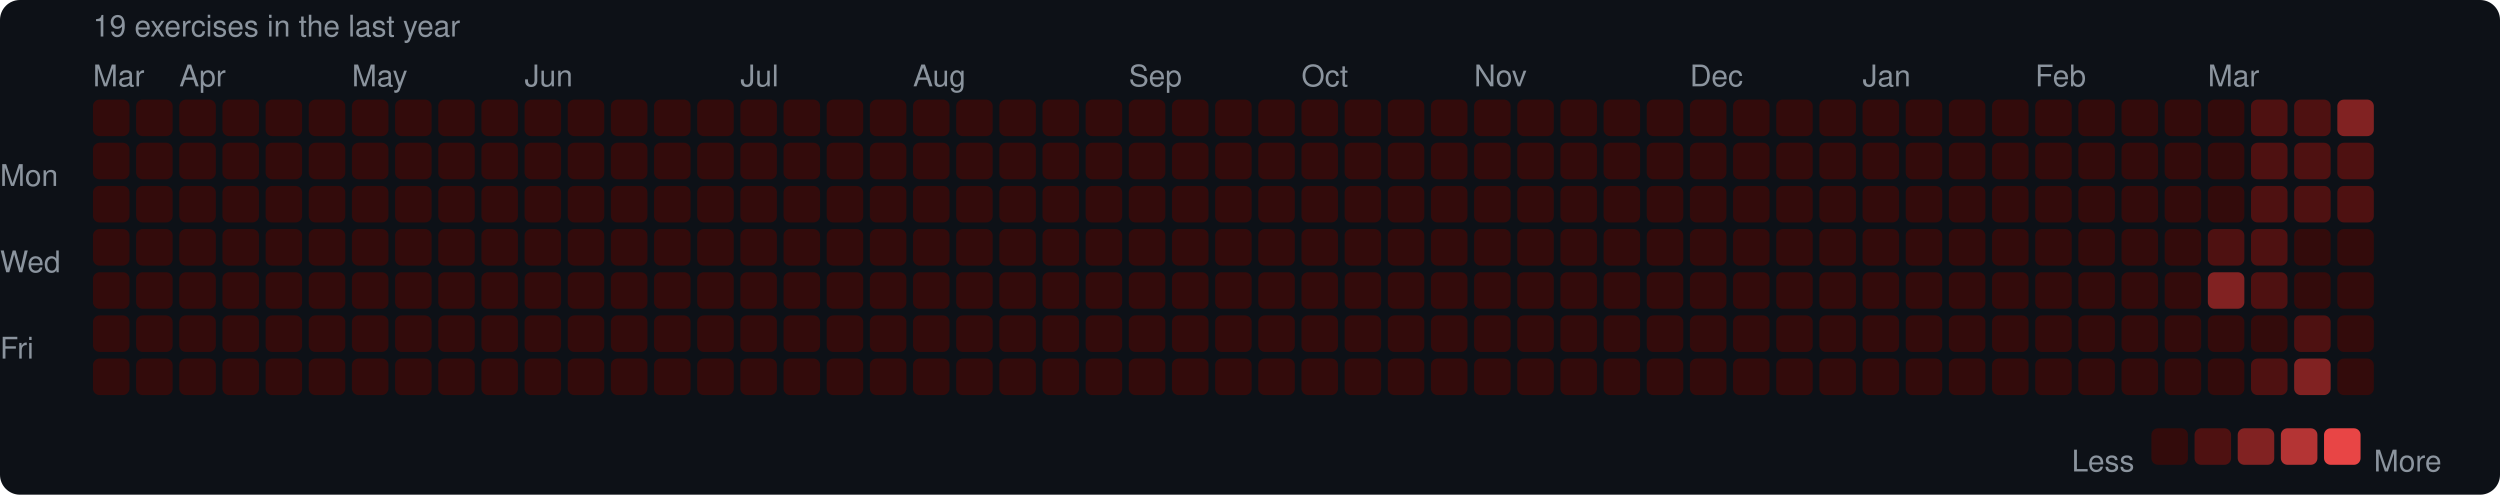
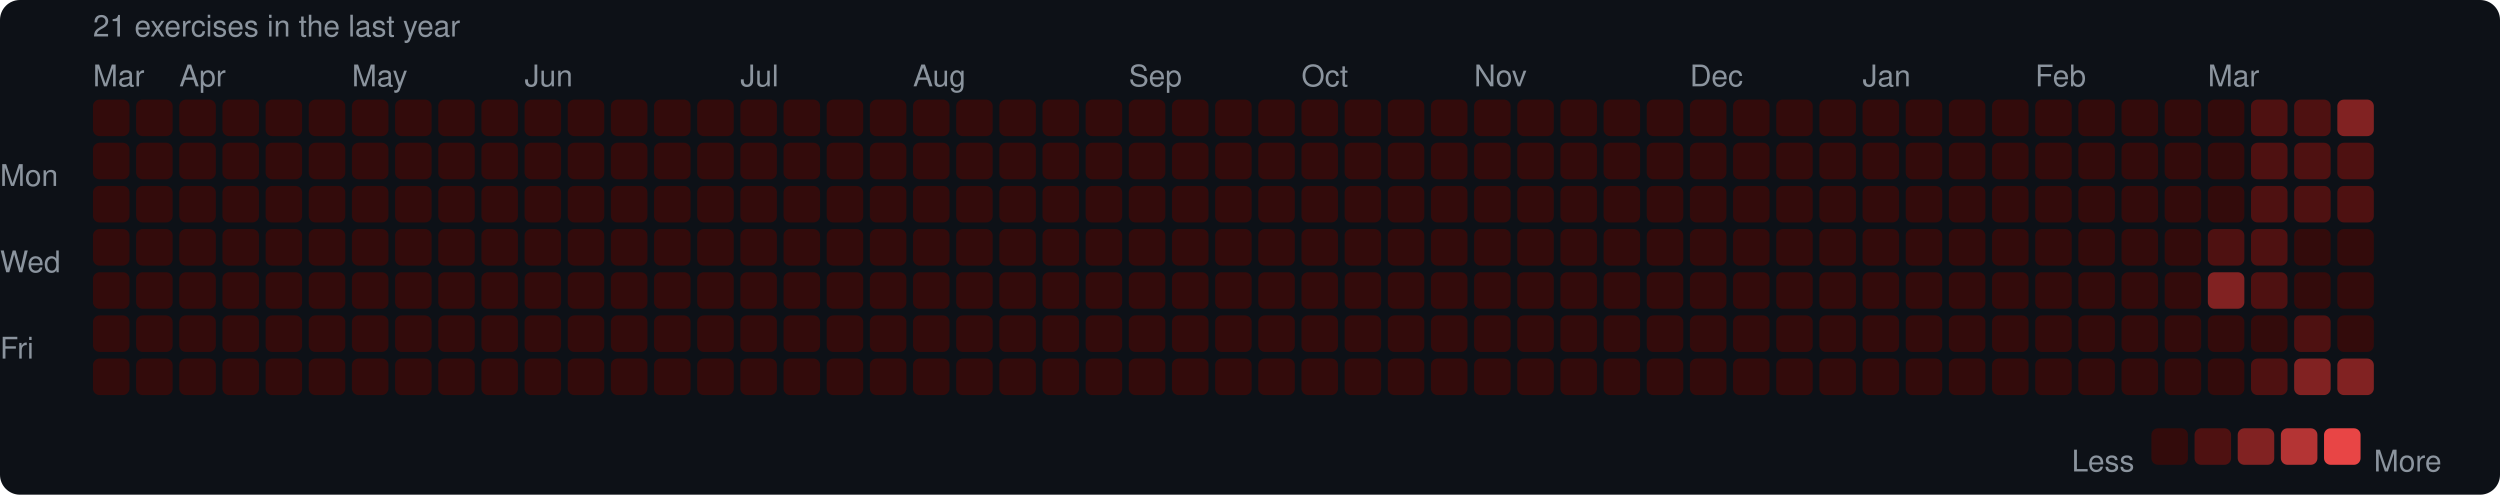
<svg xmlns="http://www.w3.org/2000/svg" width="753" height="149" viewBox="0 0 753 149">
  <rect width="753" height="149" rx="6" fill="#0d1117" />
  <style>text { font-family: -apple-system, BlinkMacSystemFont, "Segoe UI", Helvetica, Arial, sans-serif; fill: #8b949e; font-size: 9px; }</style>
-   <text x="28" y="11" font-size="9">19 exercises in the last year</text>
+   <text x="28" y="11" font-size="9">21 exercises in the last year</text>
  <text x="28" y="26">Mar</text>
  <text x="54" y="26">Apr</text>
  <text x="106" y="26">May</text>
  <text x="158" y="26">Jun</text>
  <text x="223" y="26">Jul</text>
  <text x="275" y="26">Aug</text>
  <text x="340" y="26">Sep</text>
  <text x="392" y="26">Oct</text>
  <text x="444" y="26">Nov</text>
  <text x="509" y="26">Dec</text>
  <text x="561" y="26">Jan</text>
  <text x="613" y="26">Feb</text>
  <text x="665" y="26">Mar</text>
  <text x="0" y="53" dominant-baseline="middle">Mon</text>
  <text x="0" y="79" dominant-baseline="middle">Wed</text>
  <text x="0" y="105" dominant-baseline="middle">Fri</text>
  <rect x="28" y="30" width="11" height="11" rx="2" fill="#330b0b" />
  <rect x="28" y="43" width="11" height="11" rx="2" fill="#330b0b" />
  <rect x="28" y="56" width="11" height="11" rx="2" fill="#330b0b" />
  <rect x="28" y="69" width="11" height="11" rx="2" fill="#330b0b" />
  <rect x="28" y="82" width="11" height="11" rx="2" fill="#330b0b" />
  <rect x="28" y="95" width="11" height="11" rx="2" fill="#330b0b" />
  <rect x="28" y="108" width="11" height="11" rx="2" fill="#330b0b" />
  <rect x="41" y="30" width="11" height="11" rx="2" fill="#330b0b" />
  <rect x="41" y="43" width="11" height="11" rx="2" fill="#330b0b" />
  <rect x="41" y="56" width="11" height="11" rx="2" fill="#330b0b" />
  <rect x="41" y="69" width="11" height="11" rx="2" fill="#330b0b" />
  <rect x="41" y="82" width="11" height="11" rx="2" fill="#330b0b" />
  <rect x="41" y="95" width="11" height="11" rx="2" fill="#330b0b" />
  <rect x="41" y="108" width="11" height="11" rx="2" fill="#330b0b" />
  <rect x="54" y="30" width="11" height="11" rx="2" fill="#330b0b" />
  <rect x="54" y="43" width="11" height="11" rx="2" fill="#330b0b" />
  <rect x="54" y="56" width="11" height="11" rx="2" fill="#330b0b" />
  <rect x="54" y="69" width="11" height="11" rx="2" fill="#330b0b" />
  <rect x="54" y="82" width="11" height="11" rx="2" fill="#330b0b" />
  <rect x="54" y="95" width="11" height="11" rx="2" fill="#330b0b" />
  <rect x="54" y="108" width="11" height="11" rx="2" fill="#330b0b" />
  <rect x="67" y="30" width="11" height="11" rx="2" fill="#330b0b" />
  <rect x="67" y="43" width="11" height="11" rx="2" fill="#330b0b" />
  <rect x="67" y="56" width="11" height="11" rx="2" fill="#330b0b" />
  <rect x="67" y="69" width="11" height="11" rx="2" fill="#330b0b" />
  <rect x="67" y="82" width="11" height="11" rx="2" fill="#330b0b" />
  <rect x="67" y="95" width="11" height="11" rx="2" fill="#330b0b" />
  <rect x="67" y="108" width="11" height="11" rx="2" fill="#330b0b" />
  <rect x="80" y="30" width="11" height="11" rx="2" fill="#330b0b" />
  <rect x="80" y="43" width="11" height="11" rx="2" fill="#330b0b" />
  <rect x="80" y="56" width="11" height="11" rx="2" fill="#330b0b" />
  <rect x="80" y="69" width="11" height="11" rx="2" fill="#330b0b" />
  <rect x="80" y="82" width="11" height="11" rx="2" fill="#330b0b" />
  <rect x="80" y="95" width="11" height="11" rx="2" fill="#330b0b" />
  <rect x="80" y="108" width="11" height="11" rx="2" fill="#330b0b" />
  <rect x="93" y="30" width="11" height="11" rx="2" fill="#330b0b" />
  <rect x="93" y="43" width="11" height="11" rx="2" fill="#330b0b" />
  <rect x="93" y="56" width="11" height="11" rx="2" fill="#330b0b" />
  <rect x="93" y="69" width="11" height="11" rx="2" fill="#330b0b" />
  <rect x="93" y="82" width="11" height="11" rx="2" fill="#330b0b" />
  <rect x="93" y="95" width="11" height="11" rx="2" fill="#330b0b" />
  <rect x="93" y="108" width="11" height="11" rx="2" fill="#330b0b" />
  <rect x="106" y="30" width="11" height="11" rx="2" fill="#330b0b" />
  <rect x="106" y="43" width="11" height="11" rx="2" fill="#330b0b" />
  <rect x="106" y="56" width="11" height="11" rx="2" fill="#330b0b" />
  <rect x="106" y="69" width="11" height="11" rx="2" fill="#330b0b" />
  <rect x="106" y="82" width="11" height="11" rx="2" fill="#330b0b" />
  <rect x="106" y="95" width="11" height="11" rx="2" fill="#330b0b" />
  <rect x="106" y="108" width="11" height="11" rx="2" fill="#330b0b" />
  <rect x="119" y="30" width="11" height="11" rx="2" fill="#330b0b" />
  <rect x="119" y="43" width="11" height="11" rx="2" fill="#330b0b" />
  <rect x="119" y="56" width="11" height="11" rx="2" fill="#330b0b" />
  <rect x="119" y="69" width="11" height="11" rx="2" fill="#330b0b" />
  <rect x="119" y="82" width="11" height="11" rx="2" fill="#330b0b" />
  <rect x="119" y="95" width="11" height="11" rx="2" fill="#330b0b" />
  <rect x="119" y="108" width="11" height="11" rx="2" fill="#330b0b" />
  <rect x="132" y="30" width="11" height="11" rx="2" fill="#330b0b" />
  <rect x="132" y="43" width="11" height="11" rx="2" fill="#330b0b" />
  <rect x="132" y="56" width="11" height="11" rx="2" fill="#330b0b" />
  <rect x="132" y="69" width="11" height="11" rx="2" fill="#330b0b" />
  <rect x="132" y="82" width="11" height="11" rx="2" fill="#330b0b" />
  <rect x="132" y="95" width="11" height="11" rx="2" fill="#330b0b" />
  <rect x="132" y="108" width="11" height="11" rx="2" fill="#330b0b" />
  <rect x="145" y="30" width="11" height="11" rx="2" fill="#330b0b" />
  <rect x="145" y="43" width="11" height="11" rx="2" fill="#330b0b" />
  <rect x="145" y="56" width="11" height="11" rx="2" fill="#330b0b" />
  <rect x="145" y="69" width="11" height="11" rx="2" fill="#330b0b" />
  <rect x="145" y="82" width="11" height="11" rx="2" fill="#330b0b" />
  <rect x="145" y="95" width="11" height="11" rx="2" fill="#330b0b" />
  <rect x="145" y="108" width="11" height="11" rx="2" fill="#330b0b" />
  <rect x="158" y="30" width="11" height="11" rx="2" fill="#330b0b" />
  <rect x="158" y="43" width="11" height="11" rx="2" fill="#330b0b" />
  <rect x="158" y="56" width="11" height="11" rx="2" fill="#330b0b" />
  <rect x="158" y="69" width="11" height="11" rx="2" fill="#330b0b" />
  <rect x="158" y="82" width="11" height="11" rx="2" fill="#330b0b" />
  <rect x="158" y="95" width="11" height="11" rx="2" fill="#330b0b" />
  <rect x="158" y="108" width="11" height="11" rx="2" fill="#330b0b" />
  <rect x="171" y="30" width="11" height="11" rx="2" fill="#330b0b" />
  <rect x="171" y="43" width="11" height="11" rx="2" fill="#330b0b" />
  <rect x="171" y="56" width="11" height="11" rx="2" fill="#330b0b" />
  <rect x="171" y="69" width="11" height="11" rx="2" fill="#330b0b" />
  <rect x="171" y="82" width="11" height="11" rx="2" fill="#330b0b" />
  <rect x="171" y="95" width="11" height="11" rx="2" fill="#330b0b" />
  <rect x="171" y="108" width="11" height="11" rx="2" fill="#330b0b" />
  <rect x="184" y="30" width="11" height="11" rx="2" fill="#330b0b" />
  <rect x="184" y="43" width="11" height="11" rx="2" fill="#330b0b" />
  <rect x="184" y="56" width="11" height="11" rx="2" fill="#330b0b" />
  <rect x="184" y="69" width="11" height="11" rx="2" fill="#330b0b" />
  <rect x="184" y="82" width="11" height="11" rx="2" fill="#330b0b" />
  <rect x="184" y="95" width="11" height="11" rx="2" fill="#330b0b" />
  <rect x="184" y="108" width="11" height="11" rx="2" fill="#330b0b" />
  <rect x="197" y="30" width="11" height="11" rx="2" fill="#330b0b" />
  <rect x="197" y="43" width="11" height="11" rx="2" fill="#330b0b" />
  <rect x="197" y="56" width="11" height="11" rx="2" fill="#330b0b" />
  <rect x="197" y="69" width="11" height="11" rx="2" fill="#330b0b" />
  <rect x="197" y="82" width="11" height="11" rx="2" fill="#330b0b" />
  <rect x="197" y="95" width="11" height="11" rx="2" fill="#330b0b" />
  <rect x="197" y="108" width="11" height="11" rx="2" fill="#330b0b" />
  <rect x="210" y="30" width="11" height="11" rx="2" fill="#330b0b" />
  <rect x="210" y="43" width="11" height="11" rx="2" fill="#330b0b" />
  <rect x="210" y="56" width="11" height="11" rx="2" fill="#330b0b" />
  <rect x="210" y="69" width="11" height="11" rx="2" fill="#330b0b" />
  <rect x="210" y="82" width="11" height="11" rx="2" fill="#330b0b" />
  <rect x="210" y="95" width="11" height="11" rx="2" fill="#330b0b" />
  <rect x="210" y="108" width="11" height="11" rx="2" fill="#330b0b" />
  <rect x="223" y="30" width="11" height="11" rx="2" fill="#330b0b" />
  <rect x="223" y="43" width="11" height="11" rx="2" fill="#330b0b" />
  <rect x="223" y="56" width="11" height="11" rx="2" fill="#330b0b" />
  <rect x="223" y="69" width="11" height="11" rx="2" fill="#330b0b" />
  <rect x="223" y="82" width="11" height="11" rx="2" fill="#330b0b" />
  <rect x="223" y="95" width="11" height="11" rx="2" fill="#330b0b" />
  <rect x="223" y="108" width="11" height="11" rx="2" fill="#330b0b" />
  <rect x="236" y="30" width="11" height="11" rx="2" fill="#330b0b" />
  <rect x="236" y="43" width="11" height="11" rx="2" fill="#330b0b" />
  <rect x="236" y="56" width="11" height="11" rx="2" fill="#330b0b" />
  <rect x="236" y="69" width="11" height="11" rx="2" fill="#330b0b" />
  <rect x="236" y="82" width="11" height="11" rx="2" fill="#330b0b" />
  <rect x="236" y="95" width="11" height="11" rx="2" fill="#330b0b" />
  <rect x="236" y="108" width="11" height="11" rx="2" fill="#330b0b" />
  <rect x="249" y="30" width="11" height="11" rx="2" fill="#330b0b" />
  <rect x="249" y="43" width="11" height="11" rx="2" fill="#330b0b" />
  <rect x="249" y="56" width="11" height="11" rx="2" fill="#330b0b" />
  <rect x="249" y="69" width="11" height="11" rx="2" fill="#330b0b" />
  <rect x="249" y="82" width="11" height="11" rx="2" fill="#330b0b" />
  <rect x="249" y="95" width="11" height="11" rx="2" fill="#330b0b" />
  <rect x="249" y="108" width="11" height="11" rx="2" fill="#330b0b" />
  <rect x="262" y="30" width="11" height="11" rx="2" fill="#330b0b" />
  <rect x="262" y="43" width="11" height="11" rx="2" fill="#330b0b" />
  <rect x="262" y="56" width="11" height="11" rx="2" fill="#330b0b" />
  <rect x="262" y="69" width="11" height="11" rx="2" fill="#330b0b" />
  <rect x="262" y="82" width="11" height="11" rx="2" fill="#330b0b" />
  <rect x="262" y="95" width="11" height="11" rx="2" fill="#330b0b" />
  <rect x="262" y="108" width="11" height="11" rx="2" fill="#330b0b" />
  <rect x="275" y="30" width="11" height="11" rx="2" fill="#330b0b" />
  <rect x="275" y="43" width="11" height="11" rx="2" fill="#330b0b" />
  <rect x="275" y="56" width="11" height="11" rx="2" fill="#330b0b" />
  <rect x="275" y="69" width="11" height="11" rx="2" fill="#330b0b" />
  <rect x="275" y="82" width="11" height="11" rx="2" fill="#330b0b" />
  <rect x="275" y="95" width="11" height="11" rx="2" fill="#330b0b" />
  <rect x="275" y="108" width="11" height="11" rx="2" fill="#330b0b" />
  <rect x="288" y="30" width="11" height="11" rx="2" fill="#330b0b" />
  <rect x="288" y="43" width="11" height="11" rx="2" fill="#330b0b" />
  <rect x="288" y="56" width="11" height="11" rx="2" fill="#330b0b" />
  <rect x="288" y="69" width="11" height="11" rx="2" fill="#330b0b" />
  <rect x="288" y="82" width="11" height="11" rx="2" fill="#330b0b" />
  <rect x="288" y="95" width="11" height="11" rx="2" fill="#330b0b" />
  <rect x="288" y="108" width="11" height="11" rx="2" fill="#330b0b" />
  <rect x="301" y="30" width="11" height="11" rx="2" fill="#330b0b" />
  <rect x="301" y="43" width="11" height="11" rx="2" fill="#330b0b" />
  <rect x="301" y="56" width="11" height="11" rx="2" fill="#330b0b" />
  <rect x="301" y="69" width="11" height="11" rx="2" fill="#330b0b" />
  <rect x="301" y="82" width="11" height="11" rx="2" fill="#330b0b" />
  <rect x="301" y="95" width="11" height="11" rx="2" fill="#330b0b" />
  <rect x="301" y="108" width="11" height="11" rx="2" fill="#330b0b" />
  <rect x="314" y="30" width="11" height="11" rx="2" fill="#330b0b" />
  <rect x="314" y="43" width="11" height="11" rx="2" fill="#330b0b" />
  <rect x="314" y="56" width="11" height="11" rx="2" fill="#330b0b" />
  <rect x="314" y="69" width="11" height="11" rx="2" fill="#330b0b" />
  <rect x="314" y="82" width="11" height="11" rx="2" fill="#330b0b" />
  <rect x="314" y="95" width="11" height="11" rx="2" fill="#330b0b" />
  <rect x="314" y="108" width="11" height="11" rx="2" fill="#330b0b" />
  <rect x="327" y="30" width="11" height="11" rx="2" fill="#330b0b" />
  <rect x="327" y="43" width="11" height="11" rx="2" fill="#330b0b" />
  <rect x="327" y="56" width="11" height="11" rx="2" fill="#330b0b" />
  <rect x="327" y="69" width="11" height="11" rx="2" fill="#330b0b" />
  <rect x="327" y="82" width="11" height="11" rx="2" fill="#330b0b" />
  <rect x="327" y="95" width="11" height="11" rx="2" fill="#330b0b" />
  <rect x="327" y="108" width="11" height="11" rx="2" fill="#330b0b" />
  <rect x="340" y="30" width="11" height="11" rx="2" fill="#330b0b" />
  <rect x="340" y="43" width="11" height="11" rx="2" fill="#330b0b" />
  <rect x="340" y="56" width="11" height="11" rx="2" fill="#330b0b" />
  <rect x="340" y="69" width="11" height="11" rx="2" fill="#330b0b" />
  <rect x="340" y="82" width="11" height="11" rx="2" fill="#330b0b" />
  <rect x="340" y="95" width="11" height="11" rx="2" fill="#330b0b" />
  <rect x="340" y="108" width="11" height="11" rx="2" fill="#330b0b" />
  <rect x="353" y="30" width="11" height="11" rx="2" fill="#330b0b" />
  <rect x="353" y="43" width="11" height="11" rx="2" fill="#330b0b" />
  <rect x="353" y="56" width="11" height="11" rx="2" fill="#330b0b" />
  <rect x="353" y="69" width="11" height="11" rx="2" fill="#330b0b" />
  <rect x="353" y="82" width="11" height="11" rx="2" fill="#330b0b" />
  <rect x="353" y="95" width="11" height="11" rx="2" fill="#330b0b" />
  <rect x="353" y="108" width="11" height="11" rx="2" fill="#330b0b" />
  <rect x="366" y="30" width="11" height="11" rx="2" fill="#330b0b" />
  <rect x="366" y="43" width="11" height="11" rx="2" fill="#330b0b" />
  <rect x="366" y="56" width="11" height="11" rx="2" fill="#330b0b" />
  <rect x="366" y="69" width="11" height="11" rx="2" fill="#330b0b" />
  <rect x="366" y="82" width="11" height="11" rx="2" fill="#330b0b" />
  <rect x="366" y="95" width="11" height="11" rx="2" fill="#330b0b" />
  <rect x="366" y="108" width="11" height="11" rx="2" fill="#330b0b" />
  <rect x="379" y="30" width="11" height="11" rx="2" fill="#330b0b" />
  <rect x="379" y="43" width="11" height="11" rx="2" fill="#330b0b" />
  <rect x="379" y="56" width="11" height="11" rx="2" fill="#330b0b" />
  <rect x="379" y="69" width="11" height="11" rx="2" fill="#330b0b" />
  <rect x="379" y="82" width="11" height="11" rx="2" fill="#330b0b" />
  <rect x="379" y="95" width="11" height="11" rx="2" fill="#330b0b" />
  <rect x="379" y="108" width="11" height="11" rx="2" fill="#330b0b" />
  <rect x="392" y="30" width="11" height="11" rx="2" fill="#330b0b" />
  <rect x="392" y="43" width="11" height="11" rx="2" fill="#330b0b" />
  <rect x="392" y="56" width="11" height="11" rx="2" fill="#330b0b" />
  <rect x="392" y="69" width="11" height="11" rx="2" fill="#330b0b" />
  <rect x="392" y="82" width="11" height="11" rx="2" fill="#330b0b" />
  <rect x="392" y="95" width="11" height="11" rx="2" fill="#330b0b" />
  <rect x="392" y="108" width="11" height="11" rx="2" fill="#330b0b" />
  <rect x="405" y="30" width="11" height="11" rx="2" fill="#330b0b" />
  <rect x="405" y="43" width="11" height="11" rx="2" fill="#330b0b" />
  <rect x="405" y="56" width="11" height="11" rx="2" fill="#330b0b" />
  <rect x="405" y="69" width="11" height="11" rx="2" fill="#330b0b" />
  <rect x="405" y="82" width="11" height="11" rx="2" fill="#330b0b" />
  <rect x="405" y="95" width="11" height="11" rx="2" fill="#330b0b" />
  <rect x="405" y="108" width="11" height="11" rx="2" fill="#330b0b" />
  <rect x="418" y="30" width="11" height="11" rx="2" fill="#330b0b" />
  <rect x="418" y="43" width="11" height="11" rx="2" fill="#330b0b" />
  <rect x="418" y="56" width="11" height="11" rx="2" fill="#330b0b" />
  <rect x="418" y="69" width="11" height="11" rx="2" fill="#330b0b" />
  <rect x="418" y="82" width="11" height="11" rx="2" fill="#330b0b" />
  <rect x="418" y="95" width="11" height="11" rx="2" fill="#330b0b" />
  <rect x="418" y="108" width="11" height="11" rx="2" fill="#330b0b" />
  <rect x="431" y="30" width="11" height="11" rx="2" fill="#330b0b" />
  <rect x="431" y="43" width="11" height="11" rx="2" fill="#330b0b" />
  <rect x="431" y="56" width="11" height="11" rx="2" fill="#330b0b" />
  <rect x="431" y="69" width="11" height="11" rx="2" fill="#330b0b" />
  <rect x="431" y="82" width="11" height="11" rx="2" fill="#330b0b" />
  <rect x="431" y="95" width="11" height="11" rx="2" fill="#330b0b" />
  <rect x="431" y="108" width="11" height="11" rx="2" fill="#330b0b" />
  <rect x="444" y="30" width="11" height="11" rx="2" fill="#330b0b" />
  <rect x="444" y="43" width="11" height="11" rx="2" fill="#330b0b" />
  <rect x="444" y="56" width="11" height="11" rx="2" fill="#330b0b" />
  <rect x="444" y="69" width="11" height="11" rx="2" fill="#330b0b" />
  <rect x="444" y="82" width="11" height="11" rx="2" fill="#330b0b" />
  <rect x="444" y="95" width="11" height="11" rx="2" fill="#330b0b" />
  <rect x="444" y="108" width="11" height="11" rx="2" fill="#330b0b" />
  <rect x="457" y="30" width="11" height="11" rx="2" fill="#330b0b" />
  <rect x="457" y="43" width="11" height="11" rx="2" fill="#330b0b" />
  <rect x="457" y="56" width="11" height="11" rx="2" fill="#330b0b" />
  <rect x="457" y="69" width="11" height="11" rx="2" fill="#330b0b" />
  <rect x="457" y="82" width="11" height="11" rx="2" fill="#330b0b" />
  <rect x="457" y="95" width="11" height="11" rx="2" fill="#330b0b" />
  <rect x="457" y="108" width="11" height="11" rx="2" fill="#330b0b" />
  <rect x="470" y="30" width="11" height="11" rx="2" fill="#330b0b" />
  <rect x="470" y="43" width="11" height="11" rx="2" fill="#330b0b" />
  <rect x="470" y="56" width="11" height="11" rx="2" fill="#330b0b" />
  <rect x="470" y="69" width="11" height="11" rx="2" fill="#330b0b" />
  <rect x="470" y="82" width="11" height="11" rx="2" fill="#330b0b" />
  <rect x="470" y="95" width="11" height="11" rx="2" fill="#330b0b" />
  <rect x="470" y="108" width="11" height="11" rx="2" fill="#330b0b" />
  <rect x="483" y="30" width="11" height="11" rx="2" fill="#330b0b" />
  <rect x="483" y="43" width="11" height="11" rx="2" fill="#330b0b" />
  <rect x="483" y="56" width="11" height="11" rx="2" fill="#330b0b" />
  <rect x="483" y="69" width="11" height="11" rx="2" fill="#330b0b" />
  <rect x="483" y="82" width="11" height="11" rx="2" fill="#330b0b" />
  <rect x="483" y="95" width="11" height="11" rx="2" fill="#330b0b" />
  <rect x="483" y="108" width="11" height="11" rx="2" fill="#330b0b" />
  <rect x="496" y="30" width="11" height="11" rx="2" fill="#330b0b" />
  <rect x="496" y="43" width="11" height="11" rx="2" fill="#330b0b" />
  <rect x="496" y="56" width="11" height="11" rx="2" fill="#330b0b" />
  <rect x="496" y="69" width="11" height="11" rx="2" fill="#330b0b" />
  <rect x="496" y="82" width="11" height="11" rx="2" fill="#330b0b" />
  <rect x="496" y="95" width="11" height="11" rx="2" fill="#330b0b" />
  <rect x="496" y="108" width="11" height="11" rx="2" fill="#330b0b" />
  <rect x="509" y="30" width="11" height="11" rx="2" fill="#330b0b" />
  <rect x="509" y="43" width="11" height="11" rx="2" fill="#330b0b" />
  <rect x="509" y="56" width="11" height="11" rx="2" fill="#330b0b" />
  <rect x="509" y="69" width="11" height="11" rx="2" fill="#330b0b" />
  <rect x="509" y="82" width="11" height="11" rx="2" fill="#330b0b" />
  <rect x="509" y="95" width="11" height="11" rx="2" fill="#330b0b" />
  <rect x="509" y="108" width="11" height="11" rx="2" fill="#330b0b" />
  <rect x="522" y="30" width="11" height="11" rx="2" fill="#330b0b" />
  <rect x="522" y="43" width="11" height="11" rx="2" fill="#330b0b" />
  <rect x="522" y="56" width="11" height="11" rx="2" fill="#330b0b" />
  <rect x="522" y="69" width="11" height="11" rx="2" fill="#330b0b" />
  <rect x="522" y="82" width="11" height="11" rx="2" fill="#330b0b" />
  <rect x="522" y="95" width="11" height="11" rx="2" fill="#330b0b" />
  <rect x="522" y="108" width="11" height="11" rx="2" fill="#330b0b" />
  <rect x="535" y="30" width="11" height="11" rx="2" fill="#330b0b" />
  <rect x="535" y="43" width="11" height="11" rx="2" fill="#330b0b" />
  <rect x="535" y="56" width="11" height="11" rx="2" fill="#330b0b" />
  <rect x="535" y="69" width="11" height="11" rx="2" fill="#330b0b" />
  <rect x="535" y="82" width="11" height="11" rx="2" fill="#330b0b" />
  <rect x="535" y="95" width="11" height="11" rx="2" fill="#330b0b" />
  <rect x="535" y="108" width="11" height="11" rx="2" fill="#330b0b" />
  <rect x="548" y="30" width="11" height="11" rx="2" fill="#330b0b" />
  <rect x="548" y="43" width="11" height="11" rx="2" fill="#330b0b" />
  <rect x="548" y="56" width="11" height="11" rx="2" fill="#330b0b" />
  <rect x="548" y="69" width="11" height="11" rx="2" fill="#330b0b" />
  <rect x="548" y="82" width="11" height="11" rx="2" fill="#330b0b" />
  <rect x="548" y="95" width="11" height="11" rx="2" fill="#330b0b" />
  <rect x="548" y="108" width="11" height="11" rx="2" fill="#330b0b" />
  <rect x="561" y="30" width="11" height="11" rx="2" fill="#330b0b" />
  <rect x="561" y="43" width="11" height="11" rx="2" fill="#330b0b" />
  <rect x="561" y="56" width="11" height="11" rx="2" fill="#330b0b" />
  <rect x="561" y="69" width="11" height="11" rx="2" fill="#330b0b" />
  <rect x="561" y="82" width="11" height="11" rx="2" fill="#330b0b" />
  <rect x="561" y="95" width="11" height="11" rx="2" fill="#330b0b" />
  <rect x="561" y="108" width="11" height="11" rx="2" fill="#330b0b" />
  <rect x="574" y="30" width="11" height="11" rx="2" fill="#330b0b" />
  <rect x="574" y="43" width="11" height="11" rx="2" fill="#330b0b" />
  <rect x="574" y="56" width="11" height="11" rx="2" fill="#330b0b" />
  <rect x="574" y="69" width="11" height="11" rx="2" fill="#330b0b" />
  <rect x="574" y="82" width="11" height="11" rx="2" fill="#330b0b" />
  <rect x="574" y="95" width="11" height="11" rx="2" fill="#330b0b" />
  <rect x="574" y="108" width="11" height="11" rx="2" fill="#330b0b" />
  <rect x="587" y="30" width="11" height="11" rx="2" fill="#330b0b" />
  <rect x="587" y="43" width="11" height="11" rx="2" fill="#330b0b" />
  <rect x="587" y="56" width="11" height="11" rx="2" fill="#330b0b" />
  <rect x="587" y="69" width="11" height="11" rx="2" fill="#330b0b" />
  <rect x="587" y="82" width="11" height="11" rx="2" fill="#330b0b" />
  <rect x="587" y="95" width="11" height="11" rx="2" fill="#330b0b" />
  <rect x="587" y="108" width="11" height="11" rx="2" fill="#330b0b" />
  <rect x="600" y="30" width="11" height="11" rx="2" fill="#330b0b" />
  <rect x="600" y="43" width="11" height="11" rx="2" fill="#330b0b" />
  <rect x="600" y="56" width="11" height="11" rx="2" fill="#330b0b" />
  <rect x="600" y="69" width="11" height="11" rx="2" fill="#330b0b" />
  <rect x="600" y="82" width="11" height="11" rx="2" fill="#330b0b" />
  <rect x="600" y="95" width="11" height="11" rx="2" fill="#330b0b" />
  <rect x="600" y="108" width="11" height="11" rx="2" fill="#330b0b" />
  <rect x="613" y="30" width="11" height="11" rx="2" fill="#330b0b" />
  <rect x="613" y="43" width="11" height="11" rx="2" fill="#330b0b" />
  <rect x="613" y="56" width="11" height="11" rx="2" fill="#330b0b" />
  <rect x="613" y="69" width="11" height="11" rx="2" fill="#330b0b" />
  <rect x="613" y="82" width="11" height="11" rx="2" fill="#330b0b" />
  <rect x="613" y="95" width="11" height="11" rx="2" fill="#330b0b" />
  <rect x="613" y="108" width="11" height="11" rx="2" fill="#330b0b" />
  <rect x="626" y="30" width="11" height="11" rx="2" fill="#330b0b" />
  <rect x="626" y="43" width="11" height="11" rx="2" fill="#330b0b" />
  <rect x="626" y="56" width="11" height="11" rx="2" fill="#330b0b" />
  <rect x="626" y="69" width="11" height="11" rx="2" fill="#330b0b" />
  <rect x="626" y="82" width="11" height="11" rx="2" fill="#330b0b" />
  <rect x="626" y="95" width="11" height="11" rx="2" fill="#330b0b" />
  <rect x="626" y="108" width="11" height="11" rx="2" fill="#330b0b" />
  <rect x="639" y="30" width="11" height="11" rx="2" fill="#330b0b" />
  <rect x="639" y="43" width="11" height="11" rx="2" fill="#330b0b" />
  <rect x="639" y="56" width="11" height="11" rx="2" fill="#330b0b" />
  <rect x="639" y="69" width="11" height="11" rx="2" fill="#330b0b" />
  <rect x="639" y="82" width="11" height="11" rx="2" fill="#330b0b" />
  <rect x="639" y="95" width="11" height="11" rx="2" fill="#330b0b" />
  <rect x="639" y="108" width="11" height="11" rx="2" fill="#330b0b" />
  <rect x="652" y="30" width="11" height="11" rx="2" fill="#330b0b" />
  <rect x="652" y="43" width="11" height="11" rx="2" fill="#330b0b" />
  <rect x="652" y="56" width="11" height="11" rx="2" fill="#330b0b" />
  <rect x="652" y="69" width="11" height="11" rx="2" fill="#330b0b" />
  <rect x="652" y="82" width="11" height="11" rx="2" fill="#330b0b" />
  <rect x="652" y="95" width="11" height="11" rx="2" fill="#330b0b" />
  <rect x="652" y="108" width="11" height="11" rx="2" fill="#330b0b" />
  <rect x="665" y="30" width="11" height="11" rx="2" fill="#330b0b" />
  <rect x="665" y="43" width="11" height="11" rx="2" fill="#330b0b" />
  <rect x="665" y="56" width="11" height="11" rx="2" fill="#330b0b" />
  <rect x="665" y="69" width="11" height="11" rx="2" fill="#4e1111" />
  <rect x="665" y="82" width="11" height="11" rx="2" fill="#812222" />
  <rect x="665" y="95" width="11" height="11" rx="2" fill="#330b0b" />
  <rect x="665" y="108" width="11" height="11" rx="2" fill="#330b0b" />
  <rect x="678" y="30" width="11" height="11" rx="2" fill="#4e1111" />
  <rect x="678" y="43" width="11" height="11" rx="2" fill="#4e1111" />
  <rect x="678" y="56" width="11" height="11" rx="2" fill="#4e1111" />
  <rect x="678" y="69" width="11" height="11" rx="2" fill="#4e1111" />
  <rect x="678" y="82" width="11" height="11" rx="2" fill="#4e1111" />
  <rect x="678" y="95" width="11" height="11" rx="2" fill="#330b0b" />
  <rect x="678" y="108" width="11" height="11" rx="2" fill="#4e1111" />
  <rect x="691" y="30" width="11" height="11" rx="2" fill="#4e1111" />
  <rect x="691" y="43" width="11" height="11" rx="2" fill="#4e1111" />
  <rect x="691" y="56" width="11" height="11" rx="2" fill="#4e1111" />
  <rect x="691" y="69" width="11" height="11" rx="2" fill="#330b0b" />
  <rect x="691" y="82" width="11" height="11" rx="2" fill="#330b0b" />
  <rect x="691" y="95" width="11" height="11" rx="2" fill="#4e1111" />
  <rect x="691" y="108" width="11" height="11" rx="2" fill="#812222" />
  <rect x="704" y="30" width="11" height="11" rx="2" fill="#812222" />
  <rect x="704" y="43" width="11" height="11" rx="2" fill="#4e1111" />
  <rect x="704" y="56" width="11" height="11" rx="2" fill="#4e1111" />
  <rect x="704" y="69" width="11" height="11" rx="2" fill="#330b0b" />
  <rect x="704" y="82" width="11" height="11" rx="2" fill="#330b0b" />
  <rect x="704" y="95" width="11" height="11" rx="2" fill="#330b0b" />
-   <rect x="704" y="108" width="11" height="11" rx="2" fill="#330b0b" />
+   <rect x="704" y="108" width="11" height="11" rx="2" fill="#812222" />
  <text x="624" y="139" dominant-baseline="middle">Less</text>
  <rect x="648" y="129" width="11" height="11" rx="2" fill="#330b0b" />
  <rect x="661" y="129" width="11" height="11" rx="2" fill="#4e1111" />
  <rect x="674" y="129" width="11" height="11" rx="2" fill="#812222" />
  <rect x="687" y="129" width="11" height="11" rx="2" fill="#b43434" />
  <rect x="700" y="129" width="11" height="11" rx="2" fill="#e84545" />
  <text x="715" y="139" dominant-baseline="middle">More</text>
</svg>
